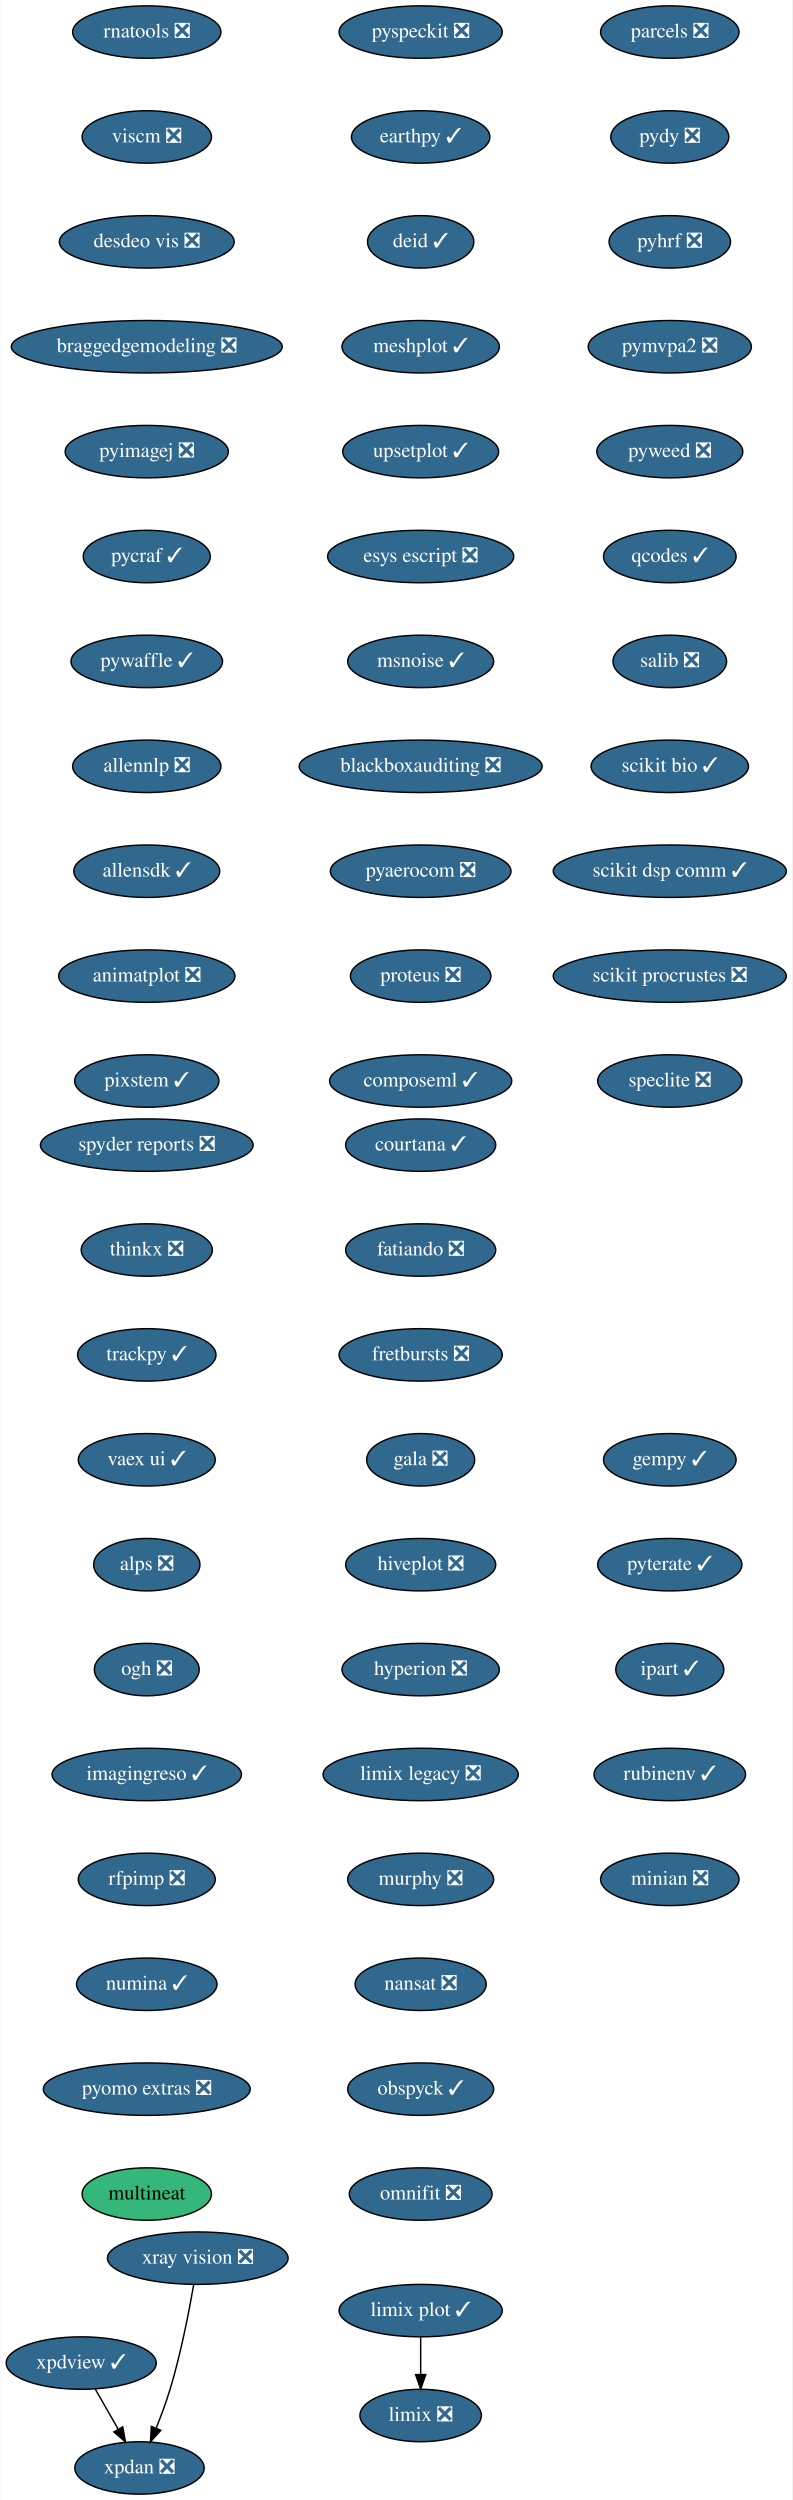
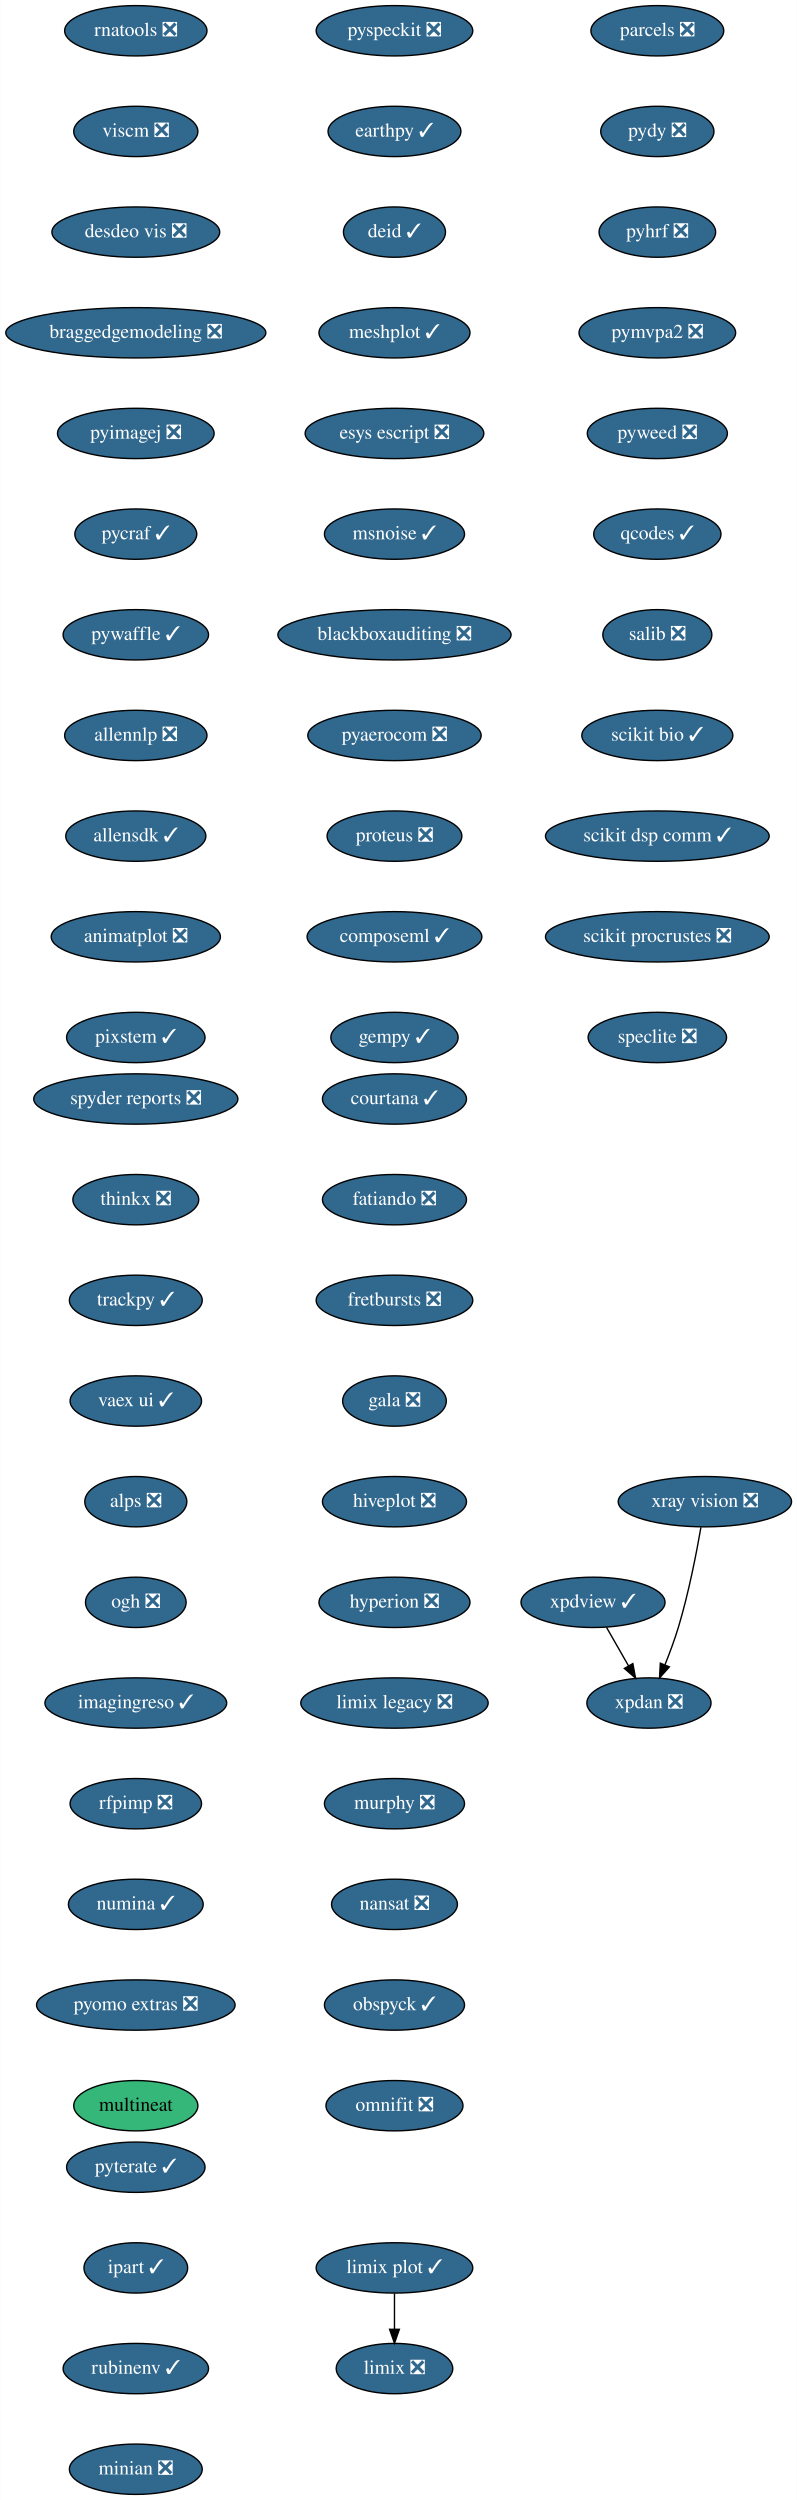
- <svg xmlns="http://www.w3.org/2000/svg" xmlns:xlink="http://www.w3.org/1999/xlink" width="544pt" height="1716pt" viewBox="0.00 0.00 543.50 1716.00">
-   <g id="graph0" class="graph" transform="scale(1 1) rotate(0) translate(4 1712)">
-     <polygon fill="white" stroke="transparent" points="-4,4 -4,-1712 539.5,-1712 539.5,4 -4,4" />
+ <svg xmlns="http://www.w3.org/2000/svg" xmlns:xlink="http://www.w3.org/1999/xlink" width="570pt" height="1788pt" viewBox="0.00 0.00 569.74 1788.00">
+   <g id="graph0" class="graph" transform="scale(1 1) rotate(0) translate(4 1784)">
+     <polygon fill="white" stroke="transparent" points="-4,4 -4,-1784 565.74,-1784 565.74,4 -4,4" />
    <g id="node1" class="node">
      <g id="a_node1">
        <a xlink:href="https://github.com/conda-forge/courtana-feedstock/pull/7" xlink:title="courtana ✓">
-           <ellipse fill="#31688e" stroke="black" cx="284.5" cy="-926" rx="51.5" ry="18" />
-           <text text-anchor="middle" x="284.5" y="-922.3" font-family="Times,serif" font-size="14.00" fill="white">courtana ✓</text>
+           <ellipse fill="#31688e" stroke="black" cx="278" cy="-998" rx="51.5" ry="18" />
+           <text text-anchor="middle" x="278" y="-994.3" font-family="Times,serif" font-size="14.00" fill="white">courtana ✓</text>
        </a>
      </g>
    </g>
    <g id="node2" class="node">
      <g id="a_node2">
        <a xlink:href="https://github.com/conda-forge/fatiando-feedstock/pull/13" xlink:title="fatiando ❎">
-           <ellipse fill="#31688e" stroke="black" cx="284.5" cy="-854" rx="51.5" ry="18" />
-           <text text-anchor="middle" x="284.5" y="-850.3" font-family="Times,serif" font-size="14.00" fill="white">fatiando ❎</text>
+           <ellipse fill="#31688e" stroke="black" cx="278" cy="-926" rx="51.5" ry="18" />
+           <text text-anchor="middle" x="278" y="-922.3" font-family="Times,serif" font-size="14.00" fill="white">fatiando ❎</text>
        </a>
      </g>
    </g>
    <g id="node3" class="node">
      <g id="a_node3">
        <a xlink:href="https://github.com/conda-forge/fretbursts-feedstock/pull/19" xlink:title="fretbursts ❎">
-           <ellipse fill="#31688e" stroke="black" cx="284.5" cy="-782" rx="56" ry="18" />
-           <text text-anchor="middle" x="284.5" y="-778.3" font-family="Times,serif" font-size="14.00" fill="white">fretbursts ❎</text>
+           <ellipse fill="#31688e" stroke="black" cx="278" cy="-854" rx="56" ry="18" />
+           <text text-anchor="middle" x="278" y="-850.3" font-family="Times,serif" font-size="14.00" fill="white">fretbursts ❎</text>
        </a>
      </g>
    </g>
    <g id="node4" class="node">
      <g id="a_node4">
        <a xlink:href="https://github.com/conda-forge/gala-feedstock/pull/7" xlink:title="gala ❎">
-           <ellipse fill="#31688e" stroke="black" cx="284.5" cy="-710" rx="37.09" ry="18" />
-           <text text-anchor="middle" x="284.5" y="-706.3" font-family="Times,serif" font-size="14.00" fill="white">gala ❎</text>
+           <ellipse fill="#31688e" stroke="black" cx="278" cy="-782" rx="37.09" ry="18" />
+           <text text-anchor="middle" x="278" y="-778.3" font-family="Times,serif" font-size="14.00" fill="white">gala ❎</text>
        </a>
      </g>
    </g>
    <g id="node5" class="node">
      <g id="a_node5">
        <a xlink:href="https://github.com/conda-forge/hiveplot-feedstock/pull/5" xlink:title="hiveplot ❎">
-           <ellipse fill="#31688e" stroke="black" cx="284.5" cy="-638" rx="51.5" ry="18" />
-           <text text-anchor="middle" x="284.5" y="-634.3" font-family="Times,serif" font-size="14.00" fill="white">hiveplot ❎</text>
+           <ellipse fill="#31688e" stroke="black" cx="278" cy="-710" rx="51.5" ry="18" />
+           <text text-anchor="middle" x="278" y="-706.3" font-family="Times,serif" font-size="14.00" fill="white">hiveplot ❎</text>
        </a>
      </g>
    </g>
    <g id="node6" class="node">
      <g id="a_node6">
        <a xlink:href="https://github.com/conda-forge/hyperion-feedstock/pull/14" xlink:title="hyperion ❎">
-           <ellipse fill="#31688e" stroke="black" cx="284.5" cy="-566" rx="54" ry="18" />
-           <text text-anchor="middle" x="284.5" y="-562.3" font-family="Times,serif" font-size="14.00" fill="white">hyperion ❎</text>
+           <ellipse fill="#31688e" stroke="black" cx="278" cy="-638" rx="54" ry="18" />
+           <text text-anchor="middle" x="278" y="-634.3" font-family="Times,serif" font-size="14.00" fill="white">hyperion ❎</text>
        </a>
      </g>
    </g>
    <g id="node7" class="node">
      <g id="a_node7">
        <a xlink:href="https://github.com/conda-forge/limix-legacy-feedstock/pull/9" xlink:title="limix legacy ❎">
-           <ellipse fill="#31688e" stroke="black" cx="284.5" cy="-494" rx="67" ry="18" />
-           <text text-anchor="middle" x="284.5" y="-490.3" font-family="Times,serif" font-size="14.00" fill="white">limix legacy ❎</text>
+           <ellipse fill="#31688e" stroke="black" cx="278" cy="-566" rx="67" ry="18" />
+           <text text-anchor="middle" x="278" y="-562.3" font-family="Times,serif" font-size="14.00" fill="white">limix legacy ❎</text>
        </a>
      </g>
    </g>
    <g id="node9" class="node">
      <g id="a_node9">
        <a xlink:href="https://github.com/conda-forge/murphy-feedstock/pull/3" xlink:title="murphy ❎">
-           <ellipse fill="#31688e" stroke="black" cx="284.5" cy="-422" rx="50.09" ry="18" />
-           <text text-anchor="middle" x="284.5" y="-418.3" font-family="Times,serif" font-size="14.00" fill="white">murphy ❎</text>
+           <ellipse fill="#31688e" stroke="black" cx="278" cy="-494" rx="50.09" ry="18" />
+           <text text-anchor="middle" x="278" y="-490.3" font-family="Times,serif" font-size="14.00" fill="white">murphy ❎</text>
        </a>
      </g>
    </g>
    <g id="node8" class="node">
      <g id="a_node8">
        <a xlink:href="https://github.com/conda-forge/limix-feedstock/pull/23" xlink:title="limix ❎">
-           <ellipse fill="#31688e" stroke="black" cx="284.5" cy="-54" rx="41.69" ry="18" />
-           <text text-anchor="middle" x="284.5" y="-50.3" font-family="Times,serif" font-size="14.00" fill="white">limix ❎</text>
+           <ellipse fill="#31688e" stroke="black" cx="278" cy="-90" rx="41.69" ry="18" />
+           <text text-anchor="middle" x="278" y="-86.3" font-family="Times,serif" font-size="14.00" fill="white">limix ❎</text>
        </a>
      </g>
    </g>
    <g id="node10" class="node">
      <g id="a_node10">
        <a xlink:href="https://github.com/conda-forge/nansat-feedstock/pull/29" xlink:title="nansat ❎">
-           <ellipse fill="#31688e" stroke="black" cx="284.5" cy="-350" rx="45" ry="18" />
-           <text text-anchor="middle" x="284.5" y="-346.3" font-family="Times,serif" font-size="14.00" fill="white">nansat ❎</text>
+           <ellipse fill="#31688e" stroke="black" cx="278" cy="-422" rx="45" ry="18" />
+           <text text-anchor="middle" x="278" y="-418.3" font-family="Times,serif" font-size="14.00" fill="white">nansat ❎</text>
        </a>
      </g>
    </g>
    <g id="node11" class="node">
      <g id="a_node11">
        <a xlink:href="https://github.com/conda-forge/obspyck-feedstock/pull/15" xlink:title="obspyck ✓">
-           <ellipse fill="#31688e" stroke="black" cx="284.5" cy="-278" rx="50.09" ry="18" />
-           <text text-anchor="middle" x="284.5" y="-274.3" font-family="Times,serif" font-size="14.00" fill="white">obspyck ✓</text>
+           <ellipse fill="#31688e" stroke="black" cx="278" cy="-350" rx="50.09" ry="18" />
+           <text text-anchor="middle" x="278" y="-346.3" font-family="Times,serif" font-size="14.00" fill="white">obspyck ✓</text>
        </a>
      </g>
    </g>
    <g id="node12" class="node">
      <g id="a_node12">
        <a xlink:href="https://github.com/conda-forge/omnifit-feedstock/pull/4" xlink:title="omnifit ❎">
-           <ellipse fill="#31688e" stroke="black" cx="284.5" cy="-206" rx="48.99" ry="18" />
-           <text text-anchor="middle" x="284.5" y="-202.3" font-family="Times,serif" font-size="14.00" fill="white">omnifit ❎</text>
+           <ellipse fill="#31688e" stroke="black" cx="278" cy="-278" rx="48.99" ry="18" />
+           <text text-anchor="middle" x="278" y="-274.3" font-family="Times,serif" font-size="14.00" fill="white">omnifit ❎</text>
        </a>
      </g>
    </g>
    <g id="node13" class="node">
      <g id="a_node13">
        <a xlink:href="https://github.com/conda-forge/parcels-feedstock/pull/59" xlink:title="parcels ❎">
-           <ellipse fill="#31688e" stroke="black" cx="455.5" cy="-1690" rx="47.5" ry="18" />
-           <text text-anchor="middle" x="455.5" y="-1686.3" font-family="Times,serif" font-size="14.00" fill="white">parcels ❎</text>
+           <ellipse fill="#31688e" stroke="black" cx="466" cy="-1762" rx="47.5" ry="18" />
+           <text text-anchor="middle" x="466" y="-1758.3" font-family="Times,serif" font-size="14.00" fill="white">parcels ❎</text>
        </a>
      </g>
    </g>
    <g id="node14" class="node">
      <g id="a_node14">
        <a xlink:href="https://github.com/conda-forge/pydy-feedstock/pull/14" xlink:title="pydy ❎">
-           <ellipse fill="#31688e" stroke="black" cx="455.5" cy="-1618" rx="40.5" ry="18" />
-           <text text-anchor="middle" x="455.5" y="-1614.3" font-family="Times,serif" font-size="14.00" fill="white">pydy ❎</text>
+           <ellipse fill="#31688e" stroke="black" cx="466" cy="-1690" rx="40.5" ry="18" />
+           <text text-anchor="middle" x="466" y="-1686.3" font-family="Times,serif" font-size="14.00" fill="white">pydy ❎</text>
        </a>
      </g>
    </g>
    <g id="node15" class="node">
      <g id="a_node15">
        <a xlink:href="https://github.com/conda-forge/pyhrf-feedstock/pull/6" xlink:title="pyhrf ❎">
-           <ellipse fill="#31688e" stroke="black" cx="455.5" cy="-1546" rx="41.69" ry="18" />
-           <text text-anchor="middle" x="455.5" y="-1542.3" font-family="Times,serif" font-size="14.00" fill="white">pyhrf ❎</text>
+           <ellipse fill="#31688e" stroke="black" cx="466" cy="-1618" rx="41.69" ry="18" />
+           <text text-anchor="middle" x="466" y="-1614.3" font-family="Times,serif" font-size="14.00" fill="white">pyhrf ❎</text>
        </a>
      </g>
    </g>
    <g id="node16" class="node">
      <g id="a_node16">
        <a xlink:href="https://github.com/conda-forge/pymvpa2-feedstock/pull/10" xlink:title="pymvpa2 ❎">
-           <ellipse fill="#31688e" stroke="black" cx="455.5" cy="-1474" rx="56" ry="18" />
-           <text text-anchor="middle" x="455.5" y="-1470.3" font-family="Times,serif" font-size="14.00" fill="white">pymvpa2 ❎</text>
+           <ellipse fill="#31688e" stroke="black" cx="466" cy="-1546" rx="56" ry="18" />
+           <text text-anchor="middle" x="466" y="-1542.3" font-family="Times,serif" font-size="14.00" fill="white">pymvpa2 ❎</text>
        </a>
      </g>
    </g>
    <g id="node17" class="node">
      <g id="a_node17">
        <a xlink:href="https://github.com/conda-forge/pyweed-feedstock/pull/19" xlink:title="pyweed ❎">
-           <ellipse fill="#31688e" stroke="black" cx="455.5" cy="-1402" rx="50.09" ry="18" />
-           <text text-anchor="middle" x="455.5" y="-1398.3" font-family="Times,serif" font-size="14.00" fill="white">pyweed ❎</text>
+           <ellipse fill="#31688e" stroke="black" cx="466" cy="-1474" rx="50.09" ry="18" />
+           <text text-anchor="middle" x="466" y="-1470.3" font-family="Times,serif" font-size="14.00" fill="white">pyweed ❎</text>
        </a>
      </g>
    </g>
    <g id="node18" class="node">
      <g id="a_node18">
        <a xlink:href="https://github.com/conda-forge/qcodes-feedstock/pull/30" xlink:title="qcodes ✓">
-           <ellipse fill="#31688e" stroke="black" cx="455.5" cy="-1330" rx="45.5" ry="18" />
-           <text text-anchor="middle" x="455.5" y="-1326.3" font-family="Times,serif" font-size="14.00" fill="white">qcodes ✓</text>
+           <ellipse fill="#31688e" stroke="black" cx="466" cy="-1402" rx="45.5" ry="18" />
+           <text text-anchor="middle" x="466" y="-1398.3" font-family="Times,serif" font-size="14.00" fill="white">qcodes ✓</text>
        </a>
      </g>
    </g>
    <g id="node19" class="node">
      <g id="a_node19">
        <a xlink:href="https://github.com/conda-forge/salib-feedstock/pull/20" xlink:title="salib ❎">
-           <ellipse fill="#31688e" stroke="black" cx="455.5" cy="-1258" rx="39" ry="18" />
-           <text text-anchor="middle" x="455.5" y="-1254.3" font-family="Times,serif" font-size="14.00" fill="white">salib ❎</text>
+           <ellipse fill="#31688e" stroke="black" cx="466" cy="-1330" rx="39" ry="18" />
+           <text text-anchor="middle" x="466" y="-1326.3" font-family="Times,serif" font-size="14.00" fill="white">salib ❎</text>
        </a>
      </g>
    </g>
    <g id="node20" class="node">
      <g id="a_node20">
        <a xlink:href="https://github.com/conda-forge/scikit-bio-feedstock/pull/25" xlink:title="scikit bio ✓">
-           <ellipse fill="#31688e" stroke="black" cx="455.5" cy="-1186" rx="54" ry="18" />
-           <text text-anchor="middle" x="455.5" y="-1182.3" font-family="Times,serif" font-size="14.00" fill="white">scikit bio ✓</text>
+           <ellipse fill="#31688e" stroke="black" cx="466" cy="-1258" rx="54" ry="18" />
+           <text text-anchor="middle" x="466" y="-1254.3" font-family="Times,serif" font-size="14.00" fill="white">scikit bio ✓</text>
        </a>
      </g>
    </g>
    <g id="node21" class="node">
      <g id="a_node21">
        <a xlink:href="https://github.com/conda-forge/scikit-dsp-comm-feedstock/pull/6" xlink:title="scikit dsp comm ✓">
-           <ellipse fill="#31688e" stroke="black" cx="455.5" cy="-1114" rx="80" ry="18" />
-           <text text-anchor="middle" x="455.5" y="-1110.3" font-family="Times,serif" font-size="14.00" fill="white">scikit dsp comm ✓</text>
+           <ellipse fill="#31688e" stroke="black" cx="466" cy="-1186" rx="80" ry="18" />
+           <text text-anchor="middle" x="466" y="-1182.3" font-family="Times,serif" font-size="14.00" fill="white">scikit dsp comm ✓</text>
        </a>
      </g>
    </g>
    <g id="node22" class="node">
      <g id="a_node22">
        <a xlink:href="https://github.com/conda-forge/scikit-procrustes-feedstock/pull/5" xlink:title="scikit procrustes ❎">
-           <ellipse fill="#31688e" stroke="black" cx="455.5" cy="-1042" rx="80" ry="18" />
-           <text text-anchor="middle" x="455.5" y="-1038.3" font-family="Times,serif" font-size="14.00" fill="white">scikit procrustes ❎</text>
+           <ellipse fill="#31688e" stroke="black" cx="466" cy="-1114" rx="80" ry="18" />
+           <text text-anchor="middle" x="466" y="-1110.3" font-family="Times,serif" font-size="14.00" fill="white">scikit procrustes ❎</text>
        </a>
      </g>
    </g>
    <g id="node23" class="node">
      <g id="a_node23">
        <a xlink:href="https://github.com/conda-forge/speclite-feedstock/pull/5" xlink:title="speclite ❎">
-           <ellipse fill="#31688e" stroke="black" cx="455.5" cy="-970" rx="49.5" ry="18" />
-           <text text-anchor="middle" x="455.5" y="-966.3" font-family="Times,serif" font-size="14.00" fill="white">speclite ❎</text>
+           <ellipse fill="#31688e" stroke="black" cx="466" cy="-1042" rx="49.5" ry="18" />
+           <text text-anchor="middle" x="466" y="-1038.3" font-family="Times,serif" font-size="14.00" fill="white">speclite ❎</text>
        </a>
      </g>
    </g>
    <g id="node24" class="node">
      <g id="a_node24">
        <a xlink:href="https://github.com/conda-forge/spyder-reports-feedstock/pull/5" xlink:title="spyder reports ❎">
-           <ellipse fill="#31688e" stroke="black" cx="96.5" cy="-926" rx="73" ry="18" />
-           <text text-anchor="middle" x="96.5" y="-922.3" font-family="Times,serif" font-size="14.00" fill="white">spyder reports ❎</text>
+           <ellipse fill="#31688e" stroke="black" cx="93" cy="-998" rx="73" ry="18" />
+           <text text-anchor="middle" x="93" y="-994.3" font-family="Times,serif" font-size="14.00" fill="white">spyder reports ❎</text>
        </a>
      </g>
    </g>
    <g id="node25" class="node">
      <g id="a_node25">
        <a xlink:href="https://github.com/conda-forge/thinkx-feedstock/pull/5" xlink:title="thinkx ❎">
-           <ellipse fill="#31688e" stroke="black" cx="96.5" cy="-854" rx="45" ry="18" />
-           <text text-anchor="middle" x="96.5" y="-850.3" font-family="Times,serif" font-size="14.00" fill="white">thinkx ❎</text>
+           <ellipse fill="#31688e" stroke="black" cx="93" cy="-926" rx="45" ry="18" />
+           <text text-anchor="middle" x="93" y="-922.3" font-family="Times,serif" font-size="14.00" fill="white">thinkx ❎</text>
        </a>
      </g>
    </g>
    <g id="node26" class="node">
      <g id="a_node26">
        <a xlink:href="https://github.com/conda-forge/trackpy-feedstock/pull/18" xlink:title="trackpy ✓">
-           <ellipse fill="#31688e" stroke="black" cx="96.5" cy="-782" rx="47.5" ry="18" />
-           <text text-anchor="middle" x="96.5" y="-778.3" font-family="Times,serif" font-size="14.00" fill="white">trackpy ✓</text>
+           <ellipse fill="#31688e" stroke="black" cx="93" cy="-854" rx="47.5" ry="18" />
+           <text text-anchor="middle" x="93" y="-850.3" font-family="Times,serif" font-size="14.00" fill="white">trackpy ✓</text>
        </a>
      </g>
    </g>
    <g id="node27" class="node">
      <g id="a_node27">
        <a xlink:href="https://github.com/conda-forge/vaex-ui-feedstock/pull/12" xlink:title="vaex ui ✓">
-           <ellipse fill="#31688e" stroke="black" cx="96.5" cy="-710" rx="47" ry="18" />
-           <text text-anchor="middle" x="96.5" y="-706.3" font-family="Times,serif" font-size="14.00" fill="white">vaex ui ✓</text>
+           <ellipse fill="#31688e" stroke="black" cx="93" cy="-782" rx="47" ry="18" />
+           <text text-anchor="middle" x="93" y="-778.3" font-family="Times,serif" font-size="14.00" fill="white">vaex ui ✓</text>
        </a>
      </g>
    </g>
    <g id="node28" class="node">
      <g id="a_node28">
        <a xlink:href="https://github.com/conda-forge/alps-feedstock/pull/29" xlink:title="alps ❎">
-           <ellipse fill="#31688e" stroke="black" cx="96.5" cy="-638" rx="36.5" ry="18" />
-           <text text-anchor="middle" x="96.5" y="-634.3" font-family="Times,serif" font-size="14.00" fill="white">alps ❎</text>
+           <ellipse fill="#31688e" stroke="black" cx="93" cy="-710" rx="36.5" ry="18" />
+           <text text-anchor="middle" x="93" y="-706.3" font-family="Times,serif" font-size="14.00" fill="white">alps ❎</text>
        </a>
      </g>
    </g>
    <g id="node32" class="node">
      <g id="a_node32">
        <a xlink:href="https://github.com/conda-forge/ogh-feedstock/pull/9" xlink:title="ogh ❎">
-           <ellipse fill="#31688e" stroke="black" cx="96.5" cy="-566" rx="36" ry="18" />
-           <text text-anchor="middle" x="96.5" y="-562.3" font-family="Times,serif" font-size="14.00" fill="white">ogh ❎</text>
+           <ellipse fill="#31688e" stroke="black" cx="93" cy="-638" rx="36" ry="18" />
+           <text text-anchor="middle" x="93" y="-634.3" font-family="Times,serif" font-size="14.00" fill="white">ogh ❎</text>
        </a>
      </g>
    </g>
    <g id="node29" class="node">
      <g id="a_node29">
        <a xlink:href="https://github.com/conda-forge/xpdan-feedstock/pull/38" xlink:title="xpdan ❎">
-           <ellipse fill="#31688e" stroke="black" cx="91.5" cy="-18" rx="44.39" ry="18" />
-           <text text-anchor="middle" x="91.5" y="-14.3" font-family="Times,serif" font-size="14.00" fill="white">xpdan ❎</text>
+           <ellipse fill="#31688e" stroke="black" cx="460" cy="-566" rx="44.39" ry="18" />
+           <text text-anchor="middle" x="460" y="-562.3" font-family="Times,serif" font-size="14.00" fill="white">xpdan ❎</text>
        </a>
      </g>
    </g>
    <g id="node30" class="node">
      <g id="a_node30">
        <a xlink:href="https://github.com/conda-forge/xpdview-feedstock/pull/11" xlink:title="xpdview ✓">
-           <ellipse fill="#31688e" stroke="black" cx="51.5" cy="-90" rx="51.5" ry="18" />
-           <text text-anchor="middle" x="51.5" y="-86.3" font-family="Times,serif" font-size="14.00" fill="white">xpdview ✓</text>
+           <ellipse fill="#31688e" stroke="black" cx="420" cy="-638" rx="51.5" ry="18" />
+           <text text-anchor="middle" x="420" y="-634.3" font-family="Times,serif" font-size="14.00" fill="white">xpdview ✓</text>
        </a>
      </g>
    </g>
    <g id="edge25" class="edge">
-       <path fill="none" stroke="black" d="M61.18,-72.05C65.9,-63.8 71.67,-53.7 76.91,-44.54" />
-       <polygon fill="black" stroke="black" points="79.98,-46.21 81.91,-35.79 73.91,-42.73 79.98,-46.21" />
+       <path fill="none" stroke="black" d="M429.68,-620.05C434.4,-611.8 440.17,-601.7 445.41,-592.54" />
+       <polygon fill="black" stroke="black" points="448.48,-594.21 450.41,-583.79 442.41,-590.73 448.48,-594.21" />
    </g>
    <g id="node31" class="node">
      <g id="a_node31">
        <a xlink:href="https://github.com/conda-forge/xray-vision-feedstock/pull/12" xlink:title="xray vision ❎">
-           <ellipse fill="#31688e" stroke="black" cx="131.5" cy="-162" rx="61.99" ry="18" />
-           <text text-anchor="middle" x="131.5" y="-158.3" font-family="Times,serif" font-size="14.00" fill="white">xray vision ❎</text>
+           <ellipse fill="#31688e" stroke="black" cx="500" cy="-710" rx="61.99" ry="18" />
+           <text text-anchor="middle" x="500" y="-706.3" font-family="Times,serif" font-size="14.00" fill="white">xray vision ❎</text>
        </a>
      </g>
    </g>
    <g id="edge26" class="edge">
-       <path fill="none" stroke="black" d="M128.69,-143.72C125.55,-125.63 119.91,-96.5 112.5,-72 109.82,-63.15 106.3,-53.7 102.91,-45.26" />
-       <polygon fill="black" stroke="black" points="106.1,-43.83 99.05,-35.93 99.64,-46.51 106.1,-43.83" />
+       <path fill="none" stroke="black" d="M497.19,-691.72C494.05,-673.63 488.41,-644.5 481,-620 478.32,-611.15 474.8,-601.7 471.41,-593.26" />
+       <polygon fill="black" stroke="black" points="474.6,-591.83 467.55,-583.93 468.14,-594.51 474.6,-591.83" />
    </g>
    <g id="node33" class="node">
      <g id="a_node33">
        <a xlink:href="https://github.com/conda-forge/imagingreso-feedstock/pull/19" xlink:title="imagingreso ✓">
-           <ellipse fill="#31688e" stroke="black" cx="96.5" cy="-494" rx="65" ry="18" />
-           <text text-anchor="middle" x="96.5" y="-490.3" font-family="Times,serif" font-size="14.00" fill="white">imagingreso ✓</text>
+           <ellipse fill="#31688e" stroke="black" cx="93" cy="-566" rx="65" ry="18" />
+           <text text-anchor="middle" x="93" y="-562.3" font-family="Times,serif" font-size="14.00" fill="white">imagingreso ✓</text>
        </a>
      </g>
    </g>
    <g id="node34" class="node">
      <g id="a_node34">
        <a xlink:href="https://github.com/conda-forge/rfpimp-feedstock/pull/9" xlink:title="rfpimp ❎">
-           <ellipse fill="#31688e" stroke="black" cx="96.5" cy="-422" rx="47" ry="18" />
-           <text text-anchor="middle" x="96.5" y="-418.3" font-family="Times,serif" font-size="14.00" fill="white">rfpimp ❎</text>
+           <ellipse fill="#31688e" stroke="black" cx="93" cy="-494" rx="47" ry="18" />
+           <text text-anchor="middle" x="93" y="-490.3" font-family="Times,serif" font-size="14.00" fill="white">rfpimp ❎</text>
        </a>
      </g>
    </g>
    <g id="node35" class="node">
      <g id="a_node35">
        <a xlink:href="https://github.com/conda-forge/numina-feedstock/pull/22" xlink:title="numina ✓">
-           <ellipse fill="#31688e" stroke="black" cx="96.5" cy="-350" rx="48.19" ry="18" />
-           <text text-anchor="middle" x="96.5" y="-346.3" font-family="Times,serif" font-size="14.00" fill="white">numina ✓</text>
+           <ellipse fill="#31688e" stroke="black" cx="93" cy="-422" rx="48.19" ry="18" />
+           <text text-anchor="middle" x="93" y="-418.3" font-family="Times,serif" font-size="14.00" fill="white">numina ✓</text>
        </a>
      </g>
    </g>
    <g id="node36" class="node">
      <g id="a_node36">
        <a xlink:href="https://github.com/conda-forge/pyomo.extras-feedstock/pull/25" xlink:title="pyomo extras ❎">
-           <ellipse fill="#31688e" stroke="black" cx="96.5" cy="-278" rx="71" ry="18" />
-           <text text-anchor="middle" x="96.5" y="-274.3" font-family="Times,serif" font-size="14.00" fill="white">pyomo extras ❎</text>
+           <ellipse fill="#31688e" stroke="black" cx="93" cy="-350" rx="71" ry="18" />
+           <text text-anchor="middle" x="93" y="-346.3" font-family="Times,serif" font-size="14.00" fill="white">pyomo extras ❎</text>
        </a>
      </g>
    </g>
    <g id="node37" class="node">
      <g id="a_node37">
        <a xlink:href="https://github.com/conda-forge/multineat-feedstock" xlink:title="multineat">
-           <ellipse fill="#35b779" stroke="black" cx="96.5" cy="-206" rx="44.39" ry="18" />
-           <text text-anchor="middle" x="96.5" y="-202.3" font-family="Times,serif" font-size="14.00">multineat</text>
+           <ellipse fill="#35b779" stroke="black" cx="93" cy="-278" rx="44.39" ry="18" />
+           <text text-anchor="middle" x="93" y="-274.3" font-family="Times,serif" font-size="14.00">multineat</text>
        </a>
      </g>
    </g>
    <g id="node38" class="node">
      <g id="a_node38">
        <a xlink:href="https://github.com/conda-forge/rnatools-feedstock/pull/3" xlink:title="rnatools ❎">
-           <ellipse fill="#31688e" stroke="black" cx="96.5" cy="-1690" rx="50.89" ry="18" />
-           <text text-anchor="middle" x="96.5" y="-1686.3" font-family="Times,serif" font-size="14.00" fill="white">rnatools ❎</text>
+           <ellipse fill="#31688e" stroke="black" cx="93" cy="-1762" rx="50.89" ry="18" />
+           <text text-anchor="middle" x="93" y="-1758.3" font-family="Times,serif" font-size="14.00" fill="white">rnatools ❎</text>
        </a>
      </g>
    </g>
    <g id="node39" class="node">
      <g id="a_node39">
        <a xlink:href="https://github.com/conda-forge/viscm-feedstock/pull/4" xlink:title="viscm ❎">
-           <ellipse fill="#31688e" stroke="black" cx="96.5" cy="-1618" rx="44.39" ry="18" />
-           <text text-anchor="middle" x="96.5" y="-1614.3" font-family="Times,serif" font-size="14.00" fill="white">viscm ❎</text>
+           <ellipse fill="#31688e" stroke="black" cx="93" cy="-1690" rx="44.39" ry="18" />
+           <text text-anchor="middle" x="93" y="-1686.3" font-family="Times,serif" font-size="14.00" fill="white">viscm ❎</text>
        </a>
      </g>
    </g>
    <g id="node40" class="node">
      <g id="a_node40">
        <a xlink:href="https://github.com/conda-forge/desdeo-vis-feedstock/pull/5" xlink:title="desdeo vis ❎">
-           <ellipse fill="#31688e" stroke="black" cx="96.5" cy="-1546" rx="60" ry="18" />
-           <text text-anchor="middle" x="96.5" y="-1542.3" font-family="Times,serif" font-size="14.00" fill="white">desdeo vis ❎</text>
+           <ellipse fill="#31688e" stroke="black" cx="93" cy="-1618" rx="60" ry="18" />
+           <text text-anchor="middle" x="93" y="-1614.3" font-family="Times,serif" font-size="14.00" fill="white">desdeo vis ❎</text>
        </a>
      </g>
    </g>
    <g id="node41" class="node">
      <g id="a_node41">
        <a xlink:href="https://github.com/conda-forge/braggedgemodeling-feedstock/pull/3" xlink:title="braggedgemodeling ❎">
-           <ellipse fill="#31688e" stroke="black" cx="96.5" cy="-1474" rx="93" ry="18" />
-           <text text-anchor="middle" x="96.5" y="-1470.3" font-family="Times,serif" font-size="14.00" fill="white">braggedgemodeling ❎</text>
+           <ellipse fill="#31688e" stroke="black" cx="93" cy="-1546" rx="93" ry="18" />
+           <text text-anchor="middle" x="93" y="-1542.3" font-family="Times,serif" font-size="14.00" fill="white">braggedgemodeling ❎</text>
        </a>
      </g>
    </g>
    <g id="node42" class="node">
      <g id="a_node42">
        <a xlink:href="https://github.com/conda-forge/pyimagej-feedstock/pull/9" xlink:title="pyimagej ❎">
-           <ellipse fill="#31688e" stroke="black" cx="96.5" cy="-1402" rx="56" ry="18" />
-           <text text-anchor="middle" x="96.5" y="-1398.3" font-family="Times,serif" font-size="14.00" fill="white">pyimagej ❎</text>
+           <ellipse fill="#31688e" stroke="black" cx="93" cy="-1474" rx="56" ry="18" />
+           <text text-anchor="middle" x="93" y="-1470.3" font-family="Times,serif" font-size="14.00" fill="white">pyimagej ❎</text>
        </a>
      </g>
    </g>
    <g id="node43" class="node">
      <g id="a_node43">
        <a xlink:href="https://github.com/conda-forge/pycraf-feedstock/pull/8" xlink:title="pycraf ✓">
-           <ellipse fill="#31688e" stroke="black" cx="96.5" cy="-1330" rx="43.59" ry="18" />
-           <text text-anchor="middle" x="96.5" y="-1326.3" font-family="Times,serif" font-size="14.00" fill="white">pycraf ✓</text>
+           <ellipse fill="#31688e" stroke="black" cx="93" cy="-1402" rx="43.59" ry="18" />
+           <text text-anchor="middle" x="93" y="-1398.3" font-family="Times,serif" font-size="14.00" fill="white">pycraf ✓</text>
        </a>
      </g>
    </g>
    <g id="node44" class="node">
      <g id="a_node44">
        <a xlink:href="https://github.com/conda-forge/pywaffle-feedstock/pull/6" xlink:title="pywaffle ✓">
-           <ellipse fill="#31688e" stroke="black" cx="96.5" cy="-1258" rx="52" ry="18" />
-           <text text-anchor="middle" x="96.5" y="-1254.3" font-family="Times,serif" font-size="14.00" fill="white">pywaffle ✓</text>
+           <ellipse fill="#31688e" stroke="black" cx="93" cy="-1330" rx="52" ry="18" />
+           <text text-anchor="middle" x="93" y="-1326.3" font-family="Times,serif" font-size="14.00" fill="white">pywaffle ✓</text>
        </a>
      </g>
    </g>
    <g id="node45" class="node">
      <g id="a_node45">
        <a xlink:href="https://github.com/conda-forge/allennlp-feedstock/pull/8" xlink:title="allennlp ❎">
-           <ellipse fill="#31688e" stroke="black" cx="96.5" cy="-1186" rx="50.89" ry="18" />
-           <text text-anchor="middle" x="96.5" y="-1182.3" font-family="Times,serif" font-size="14.00" fill="white">allennlp ❎</text>
+           <ellipse fill="#31688e" stroke="black" cx="93" cy="-1258" rx="50.89" ry="18" />
+           <text text-anchor="middle" x="93" y="-1254.3" font-family="Times,serif" font-size="14.00" fill="white">allennlp ❎</text>
        </a>
      </g>
    </g>
    <g id="node46" class="node">
      <g id="a_node46">
        <a xlink:href="https://github.com/conda-forge/allensdk-feedstock/pull/4" xlink:title="allensdk ✓">
-           <ellipse fill="#31688e" stroke="black" cx="96.5" cy="-1114" rx="50.09" ry="18" />
-           <text text-anchor="middle" x="96.5" y="-1110.3" font-family="Times,serif" font-size="14.00" fill="white">allensdk ✓</text>
+           <ellipse fill="#31688e" stroke="black" cx="93" cy="-1186" rx="50.09" ry="18" />
+           <text text-anchor="middle" x="93" y="-1182.3" font-family="Times,serif" font-size="14.00" fill="white">allensdk ✓</text>
        </a>
      </g>
    </g>
    <g id="node47" class="node">
      <g id="a_node47">
        <a xlink:href="https://github.com/conda-forge/animatplot-feedstock/pull/3" xlink:title="animatplot ❎">
-           <ellipse fill="#31688e" stroke="black" cx="96.5" cy="-1042" rx="60.5" ry="18" />
-           <text text-anchor="middle" x="96.5" y="-1038.3" font-family="Times,serif" font-size="14.00" fill="white">animatplot ❎</text>
+           <ellipse fill="#31688e" stroke="black" cx="93" cy="-1114" rx="60.5" ry="18" />
+           <text text-anchor="middle" x="93" y="-1110.3" font-family="Times,serif" font-size="14.00" fill="white">animatplot ❎</text>
        </a>
      </g>
    </g>
    <g id="node48" class="node">
      <g id="a_node48">
        <a xlink:href="https://github.com/conda-forge/pixstem-feedstock/pull/3" xlink:title="pixstem ✓">
-           <ellipse fill="#31688e" stroke="black" cx="96.5" cy="-970" rx="49.5" ry="18" />
-           <text text-anchor="middle" x="96.5" y="-966.3" font-family="Times,serif" font-size="14.00" fill="white">pixstem ✓</text>
+           <ellipse fill="#31688e" stroke="black" cx="93" cy="-1042" rx="49.5" ry="18" />
+           <text text-anchor="middle" x="93" y="-1038.3" font-family="Times,serif" font-size="14.00" fill="white">pixstem ✓</text>
        </a>
      </g>
    </g>
    <g id="node49" class="node">
      <g id="a_node49">
        <a xlink:href="https://github.com/conda-forge/pyspeckit-feedstock/pull/3" xlink:title="pyspeckit ❎">
-           <ellipse fill="#31688e" stroke="black" cx="284.5" cy="-1690" rx="56" ry="18" />
-           <text text-anchor="middle" x="284.5" y="-1686.3" font-family="Times,serif" font-size="14.00" fill="white">pyspeckit ❎</text>
+           <ellipse fill="#31688e" stroke="black" cx="278" cy="-1762" rx="56" ry="18" />
+           <text text-anchor="middle" x="278" y="-1758.3" font-family="Times,serif" font-size="14.00" fill="white">pyspeckit ❎</text>
        </a>
      </g>
    </g>
    <g id="node50" class="node">
      <g id="a_node50">
        <a xlink:href="https://github.com/conda-forge/earthpy-feedstock/pull/12" xlink:title="earthpy ✓">
-           <ellipse fill="#31688e" stroke="black" cx="284.5" cy="-1618" rx="47.5" ry="18" />
-           <text text-anchor="middle" x="284.5" y="-1614.3" font-family="Times,serif" font-size="14.00" fill="white">earthpy ✓</text>
+           <ellipse fill="#31688e" stroke="black" cx="278" cy="-1690" rx="47.5" ry="18" />
+           <text text-anchor="middle" x="278" y="-1686.3" font-family="Times,serif" font-size="14.00" fill="white">earthpy ✓</text>
        </a>
      </g>
    </g>
    <g id="node51" class="node">
      <g id="a_node51">
        <a xlink:href="https://github.com/conda-forge/deid-feedstock/pull/17" xlink:title="deid ✓">
-           <ellipse fill="#31688e" stroke="black" cx="284.5" cy="-1546" rx="36.5" ry="18" />
-           <text text-anchor="middle" x="284.5" y="-1542.3" font-family="Times,serif" font-size="14.00" fill="white">deid ✓</text>
+           <ellipse fill="#31688e" stroke="black" cx="278" cy="-1618" rx="36.5" ry="18" />
+           <text text-anchor="middle" x="278" y="-1614.3" font-family="Times,serif" font-size="14.00" fill="white">deid ✓</text>
        </a>
      </g>
    </g>
    <g id="node53" class="node">
      <g id="a_node53">
        <a xlink:href="https://github.com/conda-forge/meshplot-feedstock/pull/12" xlink:title="meshplot ✓">
-           <ellipse fill="#31688e" stroke="black" cx="284.5" cy="-1474" rx="54" ry="18" />
-           <text text-anchor="middle" x="284.5" y="-1470.3" font-family="Times,serif" font-size="14.00" fill="white">meshplot ✓</text>
+           <ellipse fill="#31688e" stroke="black" cx="278" cy="-1546" rx="54" ry="18" />
+           <text text-anchor="middle" x="278" y="-1542.3" font-family="Times,serif" font-size="14.00" fill="white">meshplot ✓</text>
        </a>
      </g>
    </g>
    <g id="node52" class="node">
      <g id="a_node52">
        <a xlink:href="https://github.com/conda-forge/limix-plot-feedstock/pull/1" xlink:title="limix plot ✓">
-           <ellipse fill="#31688e" stroke="black" cx="284.5" cy="-126" rx="56" ry="18" />
-           <text text-anchor="middle" x="284.5" y="-122.3" font-family="Times,serif" font-size="14.00" fill="white">limix plot ✓</text>
+           <ellipse fill="#31688e" stroke="black" cx="278" cy="-162" rx="56" ry="18" />
+           <text text-anchor="middle" x="278" y="-158.3" font-family="Times,serif" font-size="14.00" fill="white">limix plot ✓</text>
        </a>
      </g>
    </g>
    <g id="edge45" class="edge">
-       <path fill="none" stroke="black" d="M284.5,-107.7C284.5,-99.98 284.5,-90.71 284.5,-82.11" />
-       <polygon fill="black" stroke="black" points="288,-82.1 284.5,-72.1 281,-82.1 288,-82.1" />
+       <path fill="none" stroke="black" d="M278,-143.7C278,-135.98 278,-126.71 278,-118.11" />
+       <polygon fill="black" stroke="black" points="281.5,-118.1 278,-108.1 274.5,-118.1 281.5,-118.1" />
    </g>
    <g id="node54" class="node">
      <g id="a_node54">
-         <a xlink:href="https://github.com/conda-forge/upsetplot-feedstock/pull/6" xlink:title="upsetplot ✓">
-           <ellipse fill="#31688e" stroke="black" cx="284.5" cy="-1402" rx="53.5" ry="18" />
-           <text text-anchor="middle" x="284.5" y="-1398.3" font-family="Times,serif" font-size="14.00" fill="white">upsetplot ✓</text>
+         <a xlink:href="https://github.com/conda-forge/esys-escript-feedstock/pull/26" xlink:title="esys escript ❎">
+           <ellipse fill="#31688e" stroke="black" cx="278" cy="-1474" rx="63.89" ry="18" />
+           <text text-anchor="middle" x="278" y="-1470.3" font-family="Times,serif" font-size="14.00" fill="white">esys escript ❎</text>
        </a>
      </g>
    </g>
    <g id="node55" class="node">
      <g id="a_node55">
-         <a xlink:href="https://github.com/conda-forge/esys-escript-feedstock/pull/26" xlink:title="esys escript ❎">
-           <ellipse fill="#31688e" stroke="black" cx="284.5" cy="-1330" rx="63.89" ry="18" />
-           <text text-anchor="middle" x="284.5" y="-1326.3" font-family="Times,serif" font-size="14.00" fill="white">esys escript ❎</text>
+         <a xlink:href="https://github.com/conda-forge/msnoise-feedstock/pull/5" xlink:title="msnoise ✓">
+           <ellipse fill="#31688e" stroke="black" cx="278" cy="-1402" rx="50.09" ry="18" />
+           <text text-anchor="middle" x="278" y="-1398.3" font-family="Times,serif" font-size="14.00" fill="white">msnoise ✓</text>
        </a>
      </g>
    </g>
    <g id="node56" class="node">
      <g id="a_node56">
-         <a xlink:href="https://github.com/conda-forge/msnoise-feedstock/pull/5" xlink:title="msnoise ✓">
-           <ellipse fill="#31688e" stroke="black" cx="284.5" cy="-1258" rx="50.09" ry="18" />
-           <text text-anchor="middle" x="284.5" y="-1254.3" font-family="Times,serif" font-size="14.00" fill="white">msnoise ✓</text>
+         <a xlink:href="https://github.com/conda-forge/blackboxauditing-feedstock/pull/2" xlink:title="blackboxauditing ❎">
+           <ellipse fill="#31688e" stroke="black" cx="278" cy="-1330" rx="83.39" ry="18" />
+           <text text-anchor="middle" x="278" y="-1326.3" font-family="Times,serif" font-size="14.00" fill="white">blackboxauditing ❎</text>
        </a>
      </g>
    </g>
    <g id="node57" class="node">
      <g id="a_node57">
-         <a xlink:href="https://github.com/conda-forge/blackboxauditing-feedstock/pull/2" xlink:title="blackboxauditing ❎">
-           <ellipse fill="#31688e" stroke="black" cx="284.5" cy="-1186" rx="83.39" ry="18" />
-           <text text-anchor="middle" x="284.5" y="-1182.3" font-family="Times,serif" font-size="14.00" fill="white">blackboxauditing ❎</text>
+         <a xlink:href="https://github.com/conda-forge/pyaerocom-feedstock/pull/5" xlink:title="pyaerocom ❎">
+           <ellipse fill="#31688e" stroke="black" cx="278" cy="-1258" rx="61.99" ry="18" />
+           <text text-anchor="middle" x="278" y="-1254.3" font-family="Times,serif" font-size="14.00" fill="white">pyaerocom ❎</text>
        </a>
      </g>
    </g>
    <g id="node58" class="node">
      <g id="a_node58">
-         <a xlink:href="https://github.com/conda-forge/pyaerocom-feedstock/pull/5" xlink:title="pyaerocom ❎">
-           <ellipse fill="#31688e" stroke="black" cx="284.5" cy="-1114" rx="61.99" ry="18" />
-           <text text-anchor="middle" x="284.5" y="-1110.3" font-family="Times,serif" font-size="14.00" fill="white">pyaerocom ❎</text>
+         <a xlink:href="https://github.com/conda-forge/proteus-feedstock/pull/23" xlink:title="proteus ❎">
+           <ellipse fill="#31688e" stroke="black" cx="278" cy="-1186" rx="48.19" ry="18" />
+           <text text-anchor="middle" x="278" y="-1182.3" font-family="Times,serif" font-size="14.00" fill="white">proteus ❎</text>
        </a>
      </g>
    </g>
    <g id="node59" class="node">
      <g id="a_node59">
-         <a xlink:href="https://github.com/conda-forge/proteus-feedstock/pull/23" xlink:title="proteus ❎">
-           <ellipse fill="#31688e" stroke="black" cx="284.5" cy="-1042" rx="48.19" ry="18" />
-           <text text-anchor="middle" x="284.5" y="-1038.3" font-family="Times,serif" font-size="14.00" fill="white">proteus ❎</text>
+         <a xlink:href="https://github.com/conda-forge/composeml-feedstock/pull/1" xlink:title="composeml ✓">
+           <ellipse fill="#31688e" stroke="black" cx="278" cy="-1114" rx="62.5" ry="18" />
+           <text text-anchor="middle" x="278" y="-1110.3" font-family="Times,serif" font-size="14.00" fill="white">composeml ✓</text>
        </a>
      </g>
    </g>
    <g id="node60" class="node">
      <g id="a_node60">
-         <a xlink:href="https://github.com/conda-forge/composeml-feedstock/pull/1" xlink:title="composeml ✓">
-           <ellipse fill="#31688e" stroke="black" cx="284.5" cy="-970" rx="62.5" ry="18" />
-           <text text-anchor="middle" x="284.5" y="-966.3" font-family="Times,serif" font-size="14.00" fill="white">composeml ✓</text>
+         <a xlink:href="https://github.com/conda-forge/gempy-feedstock/pull/9" xlink:title="gempy ✓">
+           <ellipse fill="#31688e" stroke="black" cx="278" cy="-1042" rx="45.5" ry="18" />
+           <text text-anchor="middle" x="278" y="-1038.3" font-family="Times,serif" font-size="14.00" fill="white">gempy ✓</text>
        </a>
      </g>
    </g>
    <g id="node61" class="node">
      <g id="a_node61">
-         <a xlink:href="https://github.com/conda-forge/gempy-feedstock/pull/9" xlink:title="gempy ✓">
-           <ellipse fill="#31688e" stroke="black" cx="455.5" cy="-710" rx="45.5" ry="18" />
-           <text text-anchor="middle" x="455.5" y="-706.3" font-family="Times,serif" font-size="14.00" fill="white">gempy ✓</text>
+         <a xlink:href="https://github.com/conda-forge/pyterate-feedstock/pull/1" xlink:title="pyterate ✓">
+           <ellipse fill="#31688e" stroke="black" cx="93" cy="-234" rx="49.5" ry="18" />
+           <text text-anchor="middle" x="93" y="-230.3" font-family="Times,serif" font-size="14.00" fill="white">pyterate ✓</text>
        </a>
      </g>
    </g>
    <g id="node62" class="node">
      <g id="a_node62">
-         <a xlink:href="https://github.com/conda-forge/pyterate-feedstock/pull/1" xlink:title="pyterate ✓">
-           <ellipse fill="#31688e" stroke="black" cx="455.5" cy="-638" rx="49.5" ry="18" />
-           <text text-anchor="middle" x="455.5" y="-634.3" font-family="Times,serif" font-size="14.00" fill="white">pyterate ✓</text>
+         <a xlink:href="https://github.com/conda-forge/ipart-feedstock/pull/1" xlink:title="ipart ✓">
+           <ellipse fill="#31688e" stroke="black" cx="93" cy="-162" rx="37.09" ry="18" />
+           <text text-anchor="middle" x="93" y="-158.3" font-family="Times,serif" font-size="14.00" fill="white">ipart ✓</text>
        </a>
      </g>
    </g>
    <g id="node63" class="node">
      <g id="a_node63">
-         <a xlink:href="https://github.com/conda-forge/ipart-feedstock/pull/1" xlink:title="ipart ✓">
-           <ellipse fill="#31688e" stroke="black" cx="455.5" cy="-566" rx="37.09" ry="18" />
-           <text text-anchor="middle" x="455.5" y="-562.3" font-family="Times,serif" font-size="14.00" fill="white">ipart ✓</text>
+         <a xlink:href="https://github.com/conda-forge/rubinenv-feedstock/pull/1" xlink:title="rubinenv ✓">
+           <ellipse fill="#31688e" stroke="black" cx="93" cy="-90" rx="52" ry="18" />
+           <text text-anchor="middle" x="93" y="-86.3" font-family="Times,serif" font-size="14.00" fill="white">rubinenv ✓</text>
        </a>
      </g>
    </g>
    <g id="node64" class="node">
      <g id="a_node64">
-         <a xlink:href="https://github.com/conda-forge/rubinenv-feedstock/pull/1" xlink:title="rubinenv ✓">
-           <ellipse fill="#31688e" stroke="black" cx="455.5" cy="-494" rx="52" ry="18" />
-           <text text-anchor="middle" x="455.5" y="-490.3" font-family="Times,serif" font-size="14.00" fill="white">rubinenv ✓</text>
-         </a>
-       </g>
-     </g>
-     <g id="node65" class="node">
-       <g id="a_node65">
        <a xlink:href="https://github.com/conda-forge/minian-feedstock/pull/1" xlink:title="minian ❎">
-           <ellipse fill="#31688e" stroke="black" cx="455.5" cy="-422" rx="47.5" ry="18" />
-           <text text-anchor="middle" x="455.5" y="-418.3" font-family="Times,serif" font-size="14.00" fill="white">minian ❎</text>
+           <ellipse fill="#31688e" stroke="black" cx="93" cy="-18" rx="47.5" ry="18" />
+           <text text-anchor="middle" x="93" y="-14.3" font-family="Times,serif" font-size="14.00" fill="white">minian ❎</text>
        </a>
      </g>
    </g>
  </g>
</svg>
